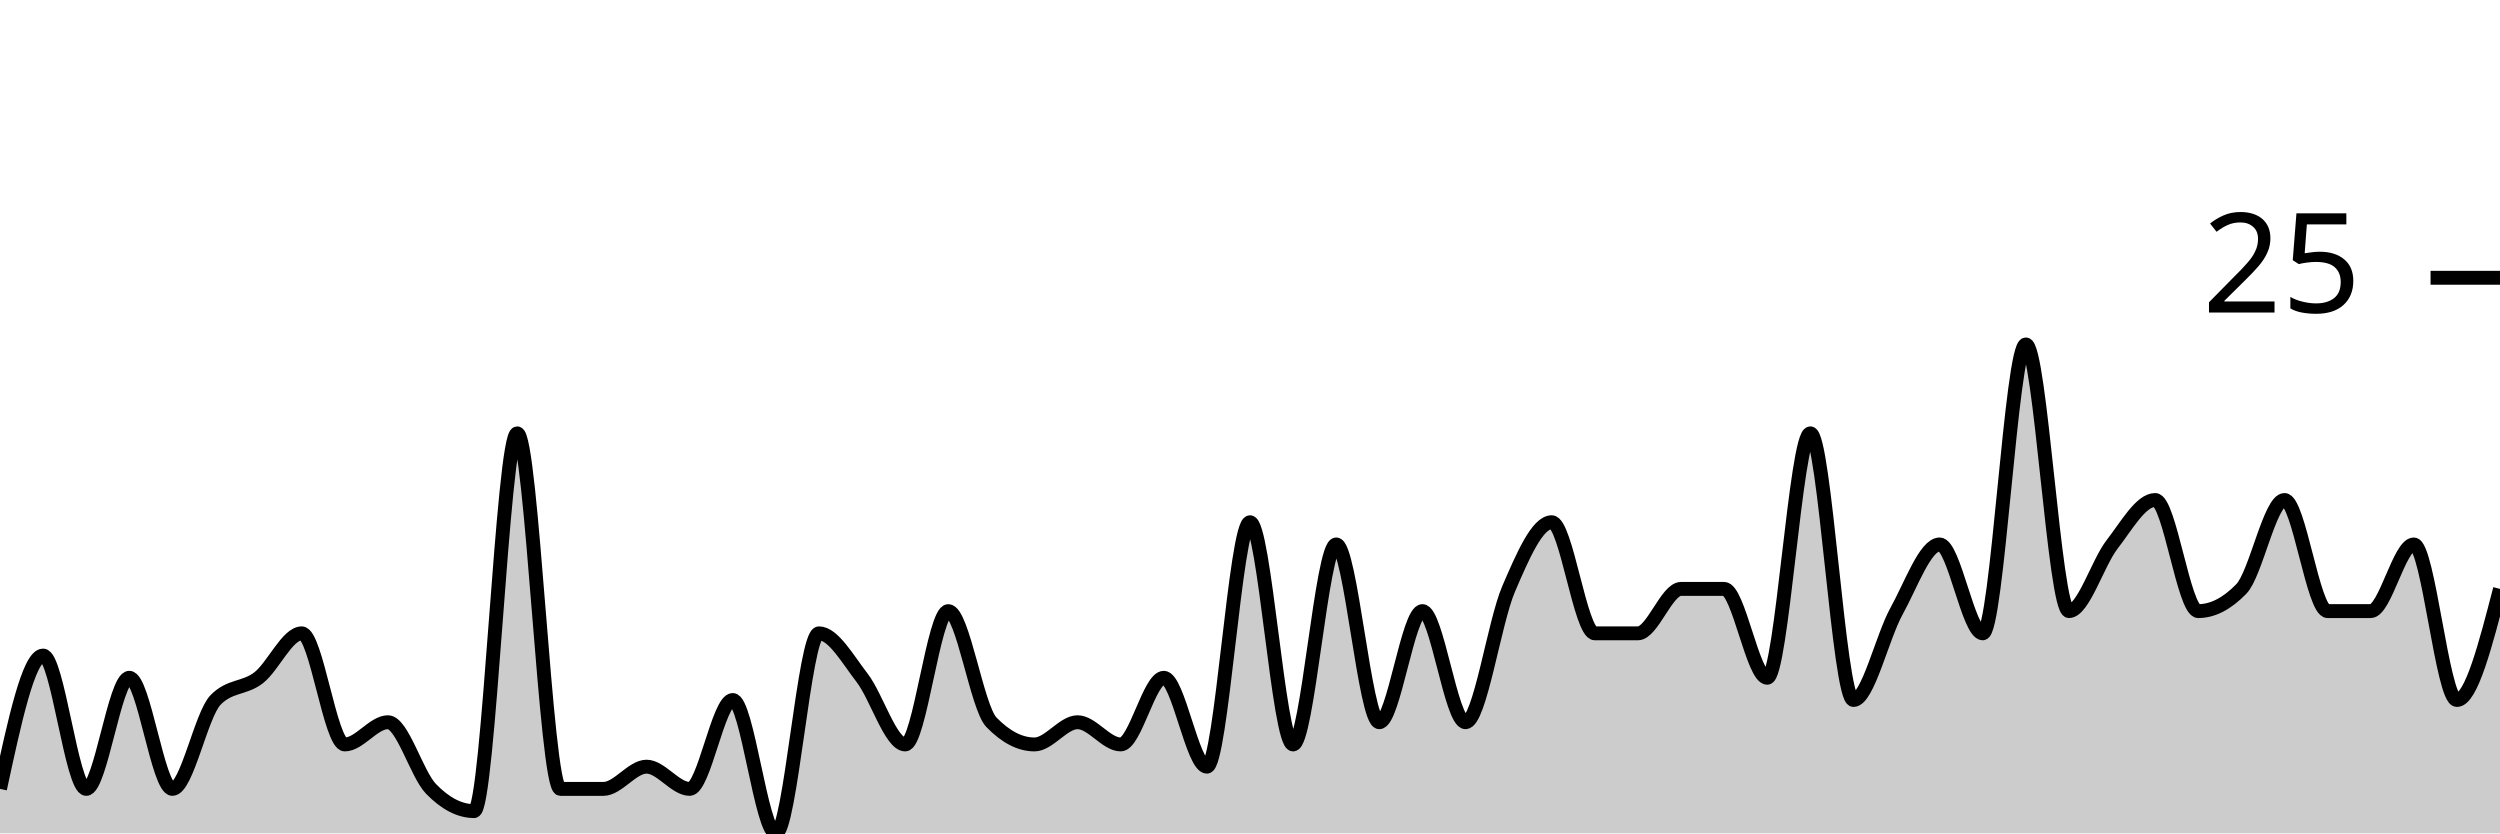
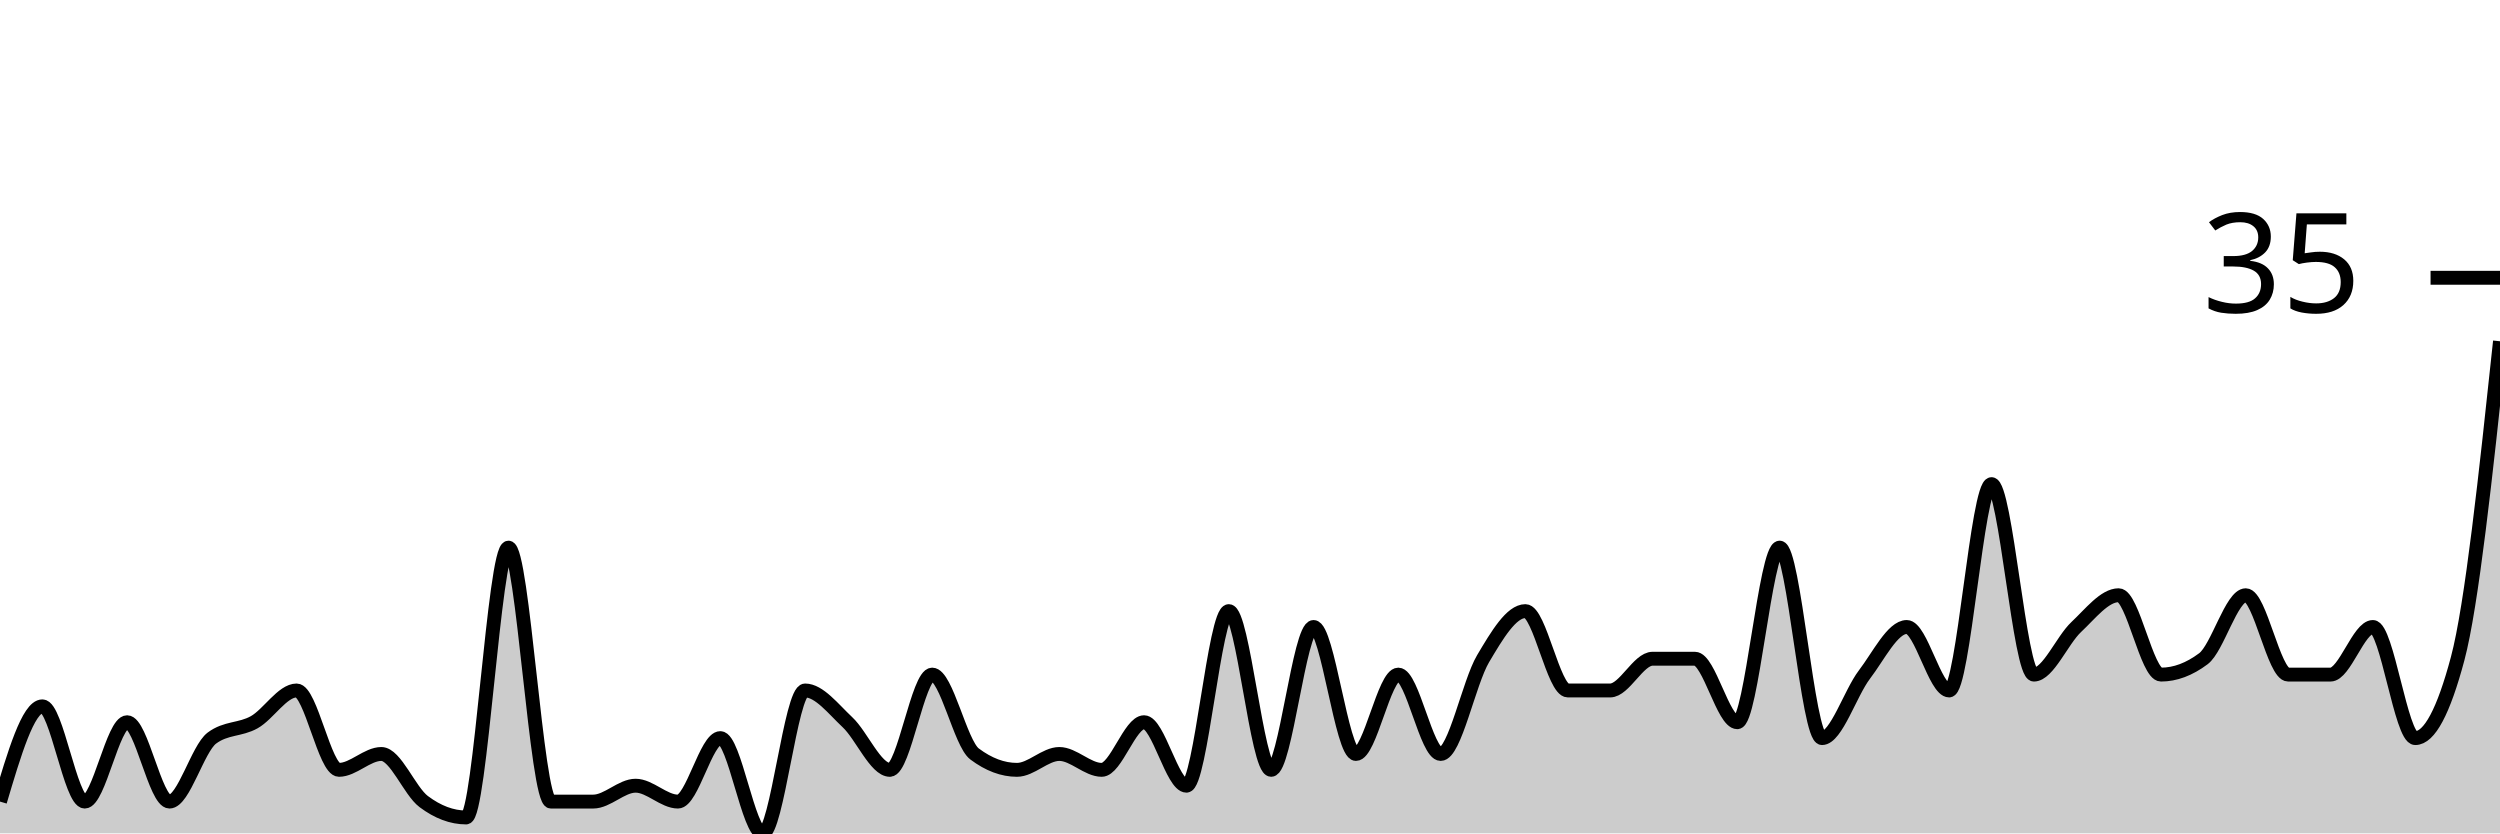
<svg xmlns="http://www.w3.org/2000/svg" viewBox="0 0 180 60">
  <g transform="translate(0,20)">
-     <path class="area" fill="rgba(0, 0, 0, 0.2)" d="M0,36.8C1.034,32,2.069,27.2,3.103,27.2C4.138,27.2,5.172,36.8,6.207,36.8C7.241,36.8,8.276,28.8,9.31,28.8C10.345,28.8,11.379,36.8,12.414,36.8C13.448,36.8,14.483,31.467,15.517,30.4C16.552,29.333,17.586,29.6,18.621,28.8C19.655,28,20.69,25.6,21.724,25.6C22.759,25.6,23.793,33.6,24.828,33.6C25.862,33.6,26.897,32,27.931,32C28.966,32,30,35.733,31.034,36.8C32.069,37.867,33.103,38.4,34.138,38.4C35.172,38.4,36.207,11.2,37.241,11.2C38.276,11.2,39.31,36.8,40.345,36.8C41.379,36.8,42.414,36.8,43.448,36.8C44.483,36.8,45.517,35.2,46.552,35.2C47.586,35.2,48.621,36.8,49.655,36.8C50.69,36.8,51.724,30.4,52.759,30.4C53.793,30.4,54.828,40,55.862,40C56.897,40,57.931,25.6,58.966,25.6C60,25.6,61.034,27.467,62.069,28.8C63.103,30.133,64.138,33.6,65.172,33.6C66.207,33.6,67.241,24,68.276,24C69.31,24,70.345,30.933,71.379,32C72.414,33.067,73.448,33.6,74.483,33.6C75.517,33.6,76.552,32,77.586,32C78.621,32,79.655,33.6,80.69,33.6C81.724,33.6,82.759,28.8,83.793,28.8C84.828,28.8,85.862,35.2,86.897,35.2C87.931,35.2,88.966,17.6,90,17.6C91.034,17.6,92.069,33.6,93.103,33.6C94.138,33.6,95.172,19.2,96.207,19.2C97.241,19.2,98.276,32,99.31,32C100.345,32,101.379,24,102.414,24C103.448,24,104.483,32,105.517,32C106.552,32,107.586,24.8,108.621,22.4C109.655,20,110.69,17.6,111.724,17.6C112.759,17.6,113.793,25.6,114.828,25.6C115.862,25.6,116.897,25.6,117.931,25.6C118.966,25.6,120,22.4,121.034,22.4C122.069,22.4,123.103,22.4,124.138,22.4C125.172,22.4,126.207,28.8,127.241,28.8C128.276,28.8,129.31,11.2,130.345,11.2C131.379,11.2,132.414,30.4,133.448,30.4C134.483,30.4,135.517,25.867,136.552,24C137.586,22.133,138.621,19.2,139.655,19.2C140.69,19.2,141.724,25.6,142.759,25.6C143.793,25.6,144.828,4.8,145.862,4.8C146.897,4.8,147.931,24,148.966,24C150,24,151.034,20.533,152.069,19.2C153.103,17.867,154.138,16,155.172,16C156.207,16,157.241,24,158.276,24C159.31,24,160.345,23.467,161.379,22.4C162.414,21.333,163.448,16,164.483,16C165.517,16,166.552,24,167.586,24C168.621,24,169.655,24,170.69,24C171.724,24,172.759,19.2,173.793,19.2C174.828,19.2,175.862,30.4,176.897,30.4C177.931,30.4,178.966,26.4,180,22.4L180,40C178.966,40,177.931,40,176.897,40C175.862,40,174.828,40,173.793,40C172.759,40,171.724,40,170.69,40C169.655,40,168.621,40,167.586,40C166.552,40,165.517,40,164.483,40C163.448,40,162.414,40,161.379,40C160.345,40,159.31,40,158.276,40C157.241,40,156.207,40,155.172,40C154.138,40,153.103,40,152.069,40C151.034,40,150,40,148.966,40C147.931,40,146.897,40,145.862,40C144.828,40,143.793,40,142.759,40C141.724,40,140.69,40,139.655,40C138.621,40,137.586,40,136.552,40C135.517,40,134.483,40,133.448,40C132.414,40,131.379,40,130.345,40C129.31,40,128.276,40,127.241,40C126.207,40,125.172,40,124.138,40C123.103,40,122.069,40,121.034,40C120,40,118.966,40,117.931,40C116.897,40,115.862,40,114.828,40C113.793,40,112.759,40,111.724,40C110.69,40,109.655,40,108.621,40C107.586,40,106.552,40,105.517,40C104.483,40,103.448,40,102.414,40C101.379,40,100.345,40,99.31,40C98.276,40,97.241,40,96.207,40C95.172,40,94.138,40,93.103,40C92.069,40,91.034,40,90,40C88.966,40,87.931,40,86.897,40C85.862,40,84.828,40,83.793,40C82.759,40,81.724,40,80.69,40C79.655,40,78.621,40,77.586,40C76.552,40,75.517,40,74.483,40C73.448,40,72.414,40,71.379,40C70.345,40,69.31,40,68.276,40C67.241,40,66.207,40,65.172,40C64.138,40,63.103,40,62.069,40C61.034,40,60,40,58.966,40C57.931,40,56.897,40,55.862,40C54.828,40,53.793,40,52.759,40C51.724,40,50.69,40,49.655,40C48.621,40,47.586,40,46.552,40C45.517,40,44.483,40,43.448,40C42.414,40,41.379,40,40.345,40C39.31,40,38.276,40,37.241,40C36.207,40,35.172,40,34.138,40C33.103,40,32.069,40,31.034,40C30,40,28.966,40,27.931,40C26.897,40,25.862,40,24.828,40C23.793,40,22.759,40,21.724,40C20.69,40,19.655,40,18.621,40C17.586,40,16.552,40,15.517,40C14.483,40,13.448,40,12.414,40C11.379,40,10.345,40,9.31,40C8.276,40,7.241,40,6.207,40C5.172,40,4.138,40,3.103,40C2.069,40,1.034,40,0,40Z" />
-     <path class="line" stroke="black" fill="none" d="M0,36.8C1.034,32,2.069,27.2,3.103,27.2C4.138,27.2,5.172,36.8,6.207,36.8C7.241,36.8,8.276,28.8,9.31,28.8C10.345,28.8,11.379,36.8,12.414,36.8C13.448,36.8,14.483,31.467,15.517,30.4C16.552,29.333,17.586,29.6,18.621,28.8C19.655,28,20.69,25.6,21.724,25.6C22.759,25.6,23.793,33.6,24.828,33.6C25.862,33.6,26.897,32,27.931,32C28.966,32,30,35.733,31.034,36.8C32.069,37.867,33.103,38.4,34.138,38.4C35.172,38.4,36.207,11.2,37.241,11.2C38.276,11.2,39.31,36.8,40.345,36.8C41.379,36.8,42.414,36.8,43.448,36.8C44.483,36.8,45.517,35.2,46.552,35.2C47.586,35.2,48.621,36.8,49.655,36.8C50.69,36.8,51.724,30.4,52.759,30.4C53.793,30.4,54.828,40,55.862,40C56.897,40,57.931,25.6,58.966,25.6C60,25.6,61.034,27.467,62.069,28.8C63.103,30.133,64.138,33.6,65.172,33.6C66.207,33.6,67.241,24,68.276,24C69.31,24,70.345,30.933,71.379,32C72.414,33.067,73.448,33.6,74.483,33.6C75.517,33.6,76.552,32,77.586,32C78.621,32,79.655,33.6,80.69,33.6C81.724,33.6,82.759,28.8,83.793,28.8C84.828,28.8,85.862,35.2,86.897,35.2C87.931,35.2,88.966,17.6,90,17.6C91.034,17.6,92.069,33.6,93.103,33.6C94.138,33.6,95.172,19.2,96.207,19.2C97.241,19.2,98.276,32,99.31,32C100.345,32,101.379,24,102.414,24C103.448,24,104.483,32,105.517,32C106.552,32,107.586,24.8,108.621,22.4C109.655,20,110.69,17.6,111.724,17.6C112.759,17.6,113.793,25.6,114.828,25.6C115.862,25.6,116.897,25.6,117.931,25.6C118.966,25.6,120,22.4,121.034,22.4C122.069,22.4,123.103,22.4,124.138,22.4C125.172,22.4,126.207,28.8,127.241,28.8C128.276,28.8,129.31,11.2,130.345,11.2C131.379,11.2,132.414,30.4,133.448,30.4C134.483,30.4,135.517,25.867,136.552,24C137.586,22.133,138.621,19.2,139.655,19.2C140.69,19.2,141.724,25.6,142.759,25.6C143.793,25.6,144.828,4.8,145.862,4.8C146.897,4.8,147.931,24,148.966,24C150,24,151.034,20.533,152.069,19.2C153.103,17.867,154.138,16,155.172,16C156.207,16,157.241,24,158.276,24C159.31,24,160.345,23.467,161.379,22.4C162.414,21.333,163.448,16,164.483,16C165.517,16,166.552,24,167.586,24C168.621,24,169.655,24,170.69,24C171.724,24,172.759,19.2,173.793,19.2C174.828,19.2,175.862,30.4,176.897,30.4C177.931,30.4,178.966,26.4,180,22.4" />
+     <path class="area" fill="rgba(0, 0, 0, 0.2)" d="M0,37.714C1.017,34.286,2.034,30.857,3.051,30.857C4.068,30.857,5.085,37.714,6.102,37.714C7.119,37.714,8.136,32,9.153,32C10.169,32,11.186,37.714,12.203,37.714C13.22,37.714,14.237,33.905,15.254,33.143C16.271,32.381,17.288,32.571,18.305,32C19.322,31.429,20.339,29.714,21.356,29.714C22.373,29.714,23.39,35.429,24.407,35.429C25.424,35.429,26.441,34.286,27.458,34.286C28.475,34.286,29.492,36.952,30.508,37.714C31.525,38.476,32.542,38.857,33.559,38.857C34.576,38.857,35.593,19.429,36.61,19.429C37.627,19.429,38.644,37.714,39.661,37.714C40.678,37.714,41.695,37.714,42.712,37.714C43.729,37.714,44.746,36.571,45.763,36.571C46.78,36.571,47.797,37.714,48.814,37.714C49.831,37.714,50.847,33.143,51.864,33.143C52.881,33.143,53.898,40,54.915,40C55.932,40,56.949,29.714,57.966,29.714C58.983,29.714,60,31.048,61.017,32C62.034,32.952,63.051,35.429,64.068,35.429C65.085,35.429,66.102,28.571,67.119,28.571C68.136,28.571,69.153,33.524,70.169,34.286C71.186,35.048,72.203,35.429,73.22,35.429C74.237,35.429,75.254,34.286,76.271,34.286C77.288,34.286,78.305,35.429,79.322,35.429C80.339,35.429,81.356,32,82.373,32C83.39,32,84.407,36.571,85.424,36.571C86.441,36.571,87.458,24,88.475,24C89.492,24,90.508,35.429,91.525,35.429C92.542,35.429,93.559,25.143,94.576,25.143C95.593,25.143,96.61,34.286,97.627,34.286C98.644,34.286,99.661,28.571,100.678,28.571C101.695,28.571,102.712,34.286,103.729,34.286C104.746,34.286,105.763,29.143,106.78,27.429C107.797,25.714,108.814,24,109.831,24C110.847,24,111.864,29.714,112.881,29.714C113.898,29.714,114.915,29.714,115.932,29.714C116.949,29.714,117.966,27.429,118.983,27.429C120,27.429,121.017,27.429,122.034,27.429C123.051,27.429,124.068,32,125.085,32C126.102,32,127.119,19.429,128.136,19.429C129.153,19.429,130.169,33.143,131.186,33.143C132.203,33.143,133.22,29.905,134.237,28.571C135.254,27.238,136.271,25.143,137.288,25.143C138.305,25.143,139.322,29.714,140.339,29.714C141.356,29.714,142.373,14.857,143.39,14.857C144.407,14.857,145.424,28.571,146.441,28.571C147.458,28.571,148.475,26.095,149.492,25.143C150.508,24.19,151.525,22.857,152.542,22.857C153.559,22.857,154.576,28.571,155.593,28.571C156.61,28.571,157.627,28.19,158.644,27.429C159.661,26.667,160.678,22.857,161.695,22.857C162.712,22.857,163.729,28.571,164.746,28.571C165.763,28.571,166.78,28.571,167.797,28.571C168.814,28.571,169.831,25.143,170.847,25.143C171.864,25.143,172.881,33.143,173.898,33.143C174.915,33.143,175.932,31.238,176.949,27.429C177.966,23.619,178.983,14.095,180,4.571L180,40C178.983,40,177.966,40,176.949,40C175.932,40,174.915,40,173.898,40C172.881,40,171.864,40,170.847,40C169.831,40,168.814,40,167.797,40C166.78,40,165.763,40,164.746,40C163.729,40,162.712,40,161.695,40C160.678,40,159.661,40,158.644,40C157.627,40,156.61,40,155.593,40C154.576,40,153.559,40,152.542,40C151.525,40,150.508,40,149.492,40C148.475,40,147.458,40,146.441,40C145.424,40,144.407,40,143.39,40C142.373,40,141.356,40,140.339,40C139.322,40,138.305,40,137.288,40C136.271,40,135.254,40,134.237,40C133.22,40,132.203,40,131.186,40C130.169,40,129.153,40,128.136,40C127.119,40,126.102,40,125.085,40C124.068,40,123.051,40,122.034,40C121.017,40,120,40,118.983,40C117.966,40,116.949,40,115.932,40C114.915,40,113.898,40,112.881,40C111.864,40,110.847,40,109.831,40C108.814,40,107.797,40,106.78,40C105.763,40,104.746,40,103.729,40C102.712,40,101.695,40,100.678,40C99.661,40,98.644,40,97.627,40C96.61,40,95.593,40,94.576,40C93.559,40,92.542,40,91.525,40C90.508,40,89.492,40,88.475,40C87.458,40,86.441,40,85.424,40C84.407,40,83.39,40,82.373,40C81.356,40,80.339,40,79.322,40C78.305,40,77.288,40,76.271,40C75.254,40,74.237,40,73.22,40C72.203,40,71.186,40,70.169,40C69.153,40,68.136,40,67.119,40C66.102,40,65.085,40,64.068,40C63.051,40,62.034,40,61.017,40C60,40,58.983,40,57.966,40C56.949,40,55.932,40,54.915,40C53.898,40,52.881,40,51.864,40C50.847,40,49.831,40,48.814,40C47.797,40,46.78,40,45.763,40C44.746,40,43.729,40,42.712,40C41.695,40,40.678,40,39.661,40C38.644,40,37.627,40,36.61,40C35.593,40,34.576,40,33.559,40C32.542,40,31.525,40,30.508,40C29.492,40,28.475,40,27.458,40C26.441,40,25.424,40,24.407,40C23.39,40,22.373,40,21.356,40C20.339,40,19.322,40,18.305,40C17.288,40,16.271,40,15.254,40C14.237,40,13.22,40,12.203,40C11.186,40,10.169,40,9.153,40C8.136,40,7.119,40,6.102,40C5.085,40,4.068,40,3.051,40C2.034,40,1.017,40,0,40Z" />
+     <path class="line" stroke="black" fill="none" d="M0,37.714C1.017,34.286,2.034,30.857,3.051,30.857C4.068,30.857,5.085,37.714,6.102,37.714C7.119,37.714,8.136,32,9.153,32C10.169,32,11.186,37.714,12.203,37.714C13.22,37.714,14.237,33.905,15.254,33.143C16.271,32.381,17.288,32.571,18.305,32C19.322,31.429,20.339,29.714,21.356,29.714C22.373,29.714,23.39,35.429,24.407,35.429C25.424,35.429,26.441,34.286,27.458,34.286C28.475,34.286,29.492,36.952,30.508,37.714C31.525,38.476,32.542,38.857,33.559,38.857C34.576,38.857,35.593,19.429,36.61,19.429C37.627,19.429,38.644,37.714,39.661,37.714C40.678,37.714,41.695,37.714,42.712,37.714C43.729,37.714,44.746,36.571,45.763,36.571C46.78,36.571,47.797,37.714,48.814,37.714C49.831,37.714,50.847,33.143,51.864,33.143C52.881,33.143,53.898,40,54.915,40C55.932,40,56.949,29.714,57.966,29.714C58.983,29.714,60,31.048,61.017,32C62.034,32.952,63.051,35.429,64.068,35.429C65.085,35.429,66.102,28.571,67.119,28.571C68.136,28.571,69.153,33.524,70.169,34.286C71.186,35.048,72.203,35.429,73.22,35.429C74.237,35.429,75.254,34.286,76.271,34.286C77.288,34.286,78.305,35.429,79.322,35.429C80.339,35.429,81.356,32,82.373,32C83.39,32,84.407,36.571,85.424,36.571C86.441,36.571,87.458,24,88.475,24C89.492,24,90.508,35.429,91.525,35.429C92.542,35.429,93.559,25.143,94.576,25.143C95.593,25.143,96.61,34.286,97.627,34.286C98.644,34.286,99.661,28.571,100.678,28.571C101.695,28.571,102.712,34.286,103.729,34.286C104.746,34.286,105.763,29.143,106.78,27.429C107.797,25.714,108.814,24,109.831,24C110.847,24,111.864,29.714,112.881,29.714C113.898,29.714,114.915,29.714,115.932,29.714C116.949,29.714,117.966,27.429,118.983,27.429C120,27.429,121.017,27.429,122.034,27.429C123.051,27.429,124.068,32,125.085,32C126.102,32,127.119,19.429,128.136,19.429C129.153,19.429,130.169,33.143,131.186,33.143C132.203,33.143,133.22,29.905,134.237,28.571C135.254,27.238,136.271,25.143,137.288,25.143C138.305,25.143,139.322,29.714,140.339,29.714C141.356,29.714,142.373,14.857,143.39,14.857C144.407,14.857,145.424,28.571,146.441,28.571C147.458,28.571,148.475,26.095,149.492,25.143C150.508,24.19,151.525,22.857,152.542,22.857C153.559,22.857,154.576,28.571,155.593,28.571C156.61,28.571,157.627,28.19,158.644,27.429C159.661,26.667,160.678,22.857,161.695,22.857C162.712,22.857,163.729,28.571,164.746,28.571C165.763,28.571,166.78,28.571,167.797,28.571C168.814,28.571,169.831,25.143,170.847,25.143C171.864,25.143,172.881,33.143,173.898,33.143C174.915,33.143,175.932,31.238,176.949,27.429C177.966,23.619,178.983,14.095,180,4.571" />
    <path class="axis-ceiling" stroke-width="1" stroke="black" fill="none" d="M175,0L180,0" />
-     <text class="axis-ceiling-label" font-family="sans-serif" text-anchor="end" font-size="10px" x="170" y="2.5">25</text>
+     <text class="axis-ceiling-label" font-family="sans-serif" text-anchor="end" font-size="10px" x="170" y="2.5">35</text>
  </g>
</svg>
